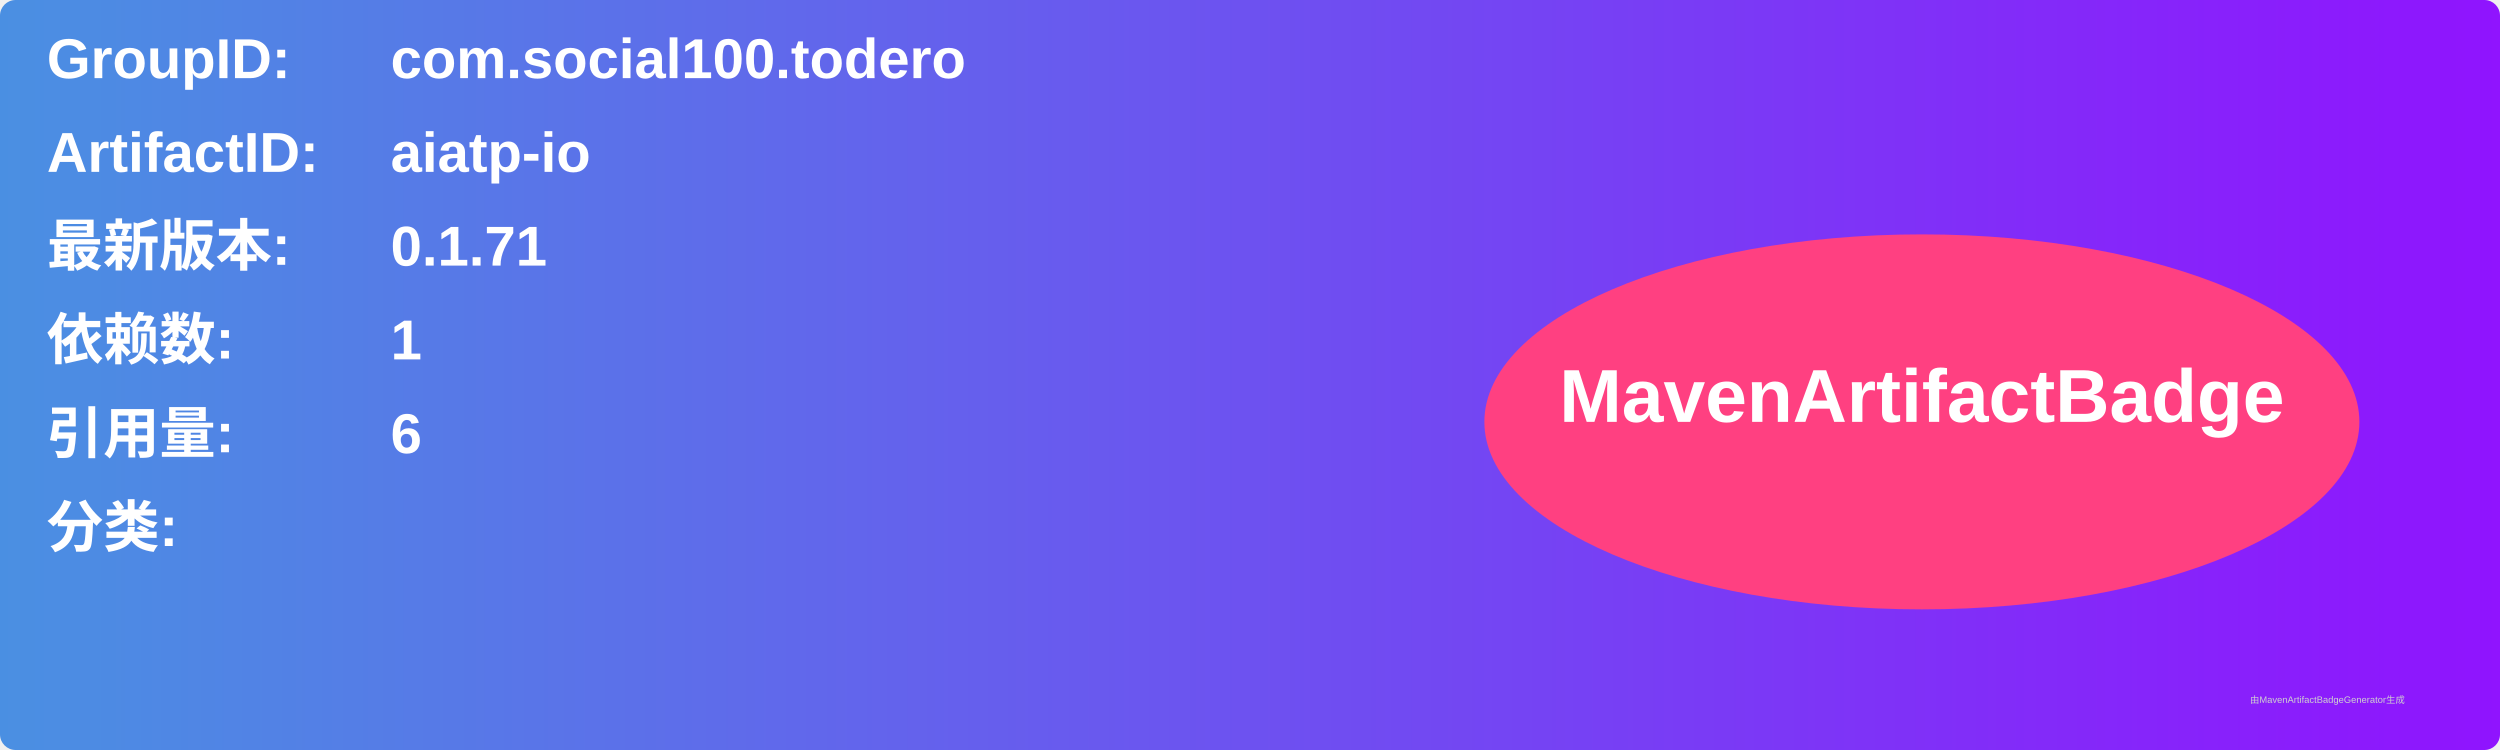
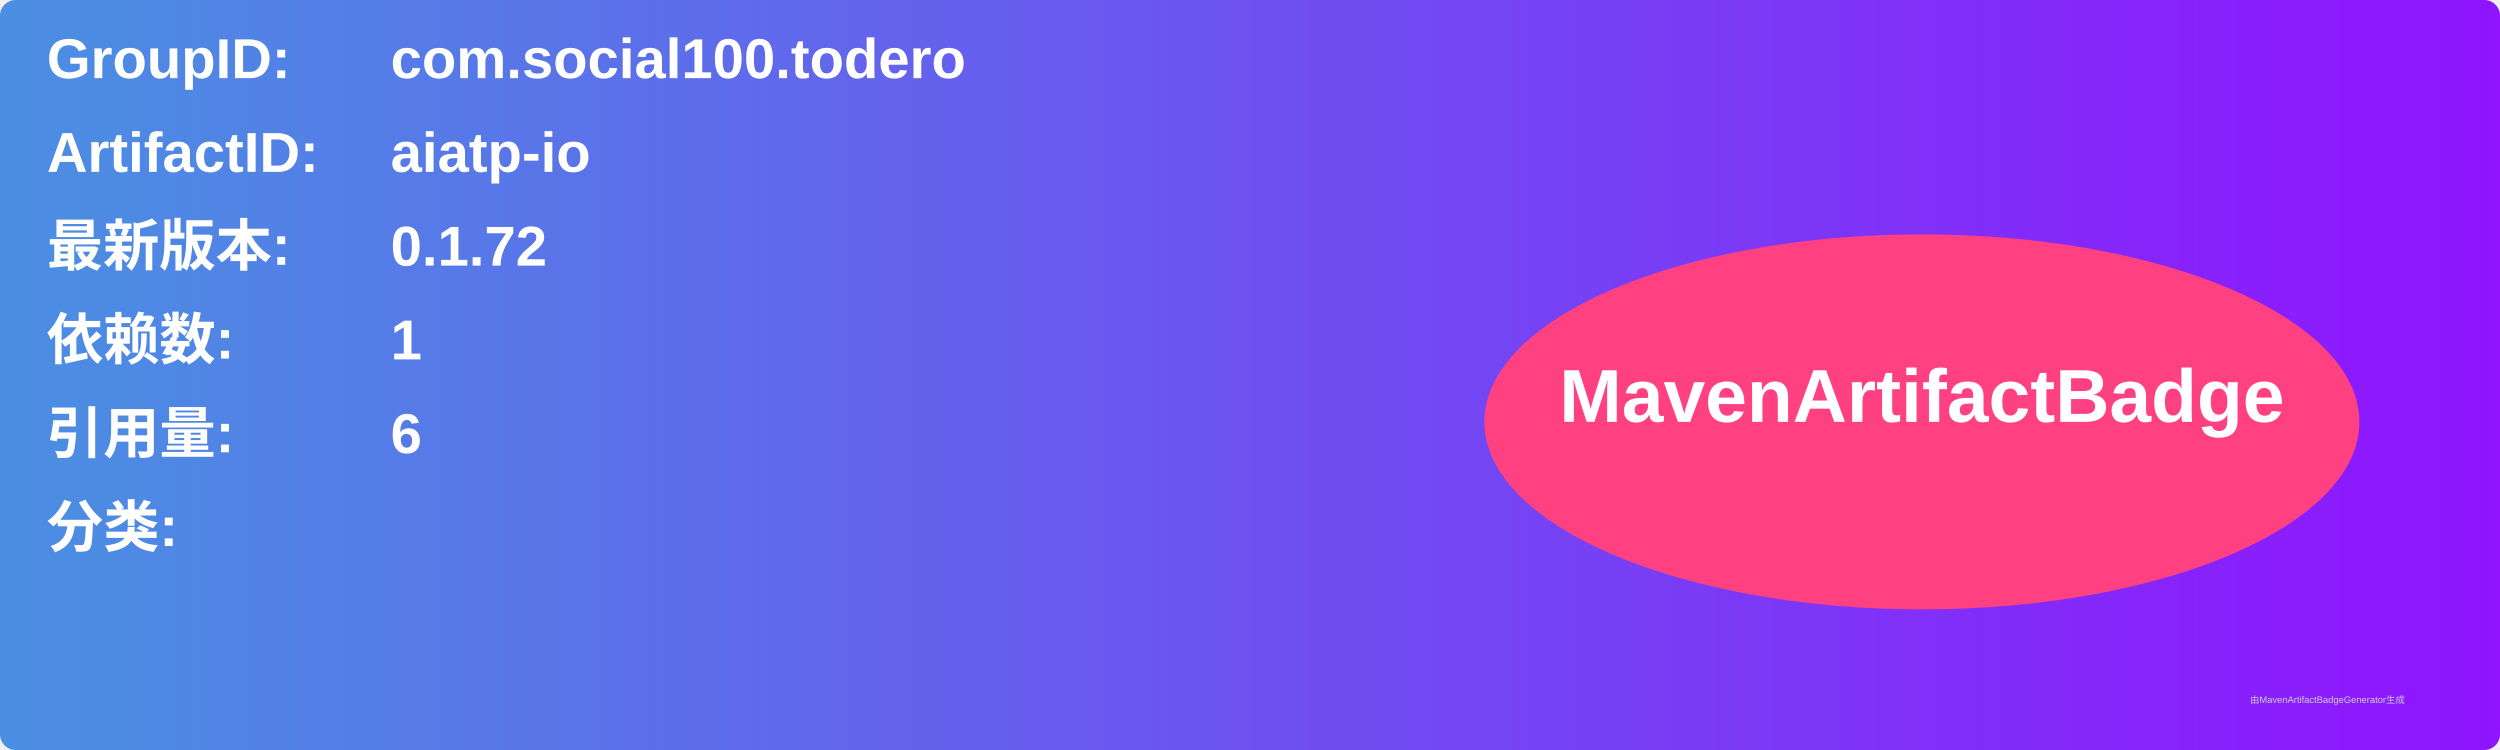
<svg xmlns="http://www.w3.org/2000/svg" width="800" height="240" viewBox="0 0 800 240">
  <linearGradient id="grad" x1="0%" y1="0%" x2="100%" y2="0%">
    <stop offset="0%" stop-color="#4a90e2" />
    <stop offset="100%" stop-color="#9013fe" />
  </linearGradient>
  <rect width="100%" height="100%" rx="5" ry="5" fill="url(#grad)" />
  <g transform="translate(15, 15)">
    <text x="0" y="10" font-family="Arial" font-size="18" fill="white" font-weight="bold" width="260">GroupID:</text>
    <text x="110" y="10" font-family="Arial" font-size="18" fill="white" font-weight="bold" width="460">com.social100.todero</text>
    <text x="0" y="40" font-family="Arial" font-size="18" fill="white" font-weight="bold" width="260">ArtifactID:</text>
    <text x="110" y="40" font-family="Arial" font-size="18" fill="white" font-weight="bold" width="460">aiatp-io</text>
    <text x="0" y="70" font-family="Arial" font-size="18" fill="white" font-weight="bold">最新版本:</text>
    <text x="110" y="70" font-family="Arial" font-size="18" fill="white" font-weight="bold">
-       <tspan font-weight="bold">0.1.71</tspan>
+       <tspan font-weight="bold">0.1.72</tspan>
    </text>
    <text x="0" y="100" font-family="Arial" font-size="18" fill="white" font-weight="bold">依赖数: </text>
    <text x="110" y="100" font-family="Arial" font-size="18" fill="white">
      <tspan font-weight="bold">1</tspan>
    </text>
    <text x="0" y="130" font-family="Arial" font-size="18" fill="white" font-weight="bold">引用量: </text>
    <text x="110" y="130" font-family="Arial" font-size="18" fill="white">
      <tspan font-weight="bold">6</tspan>
    </text>
    <text x="0" y="160" font-family="Arial" font-size="18" fill="white" font-weight="bold">分类:</text>
    <text x="10" y="190" font-family="Arial" font-size="10" fill="white">
      <tspan font-weight="bold" />
    </text>
    <ellipse cx="600" cy="120" rx="140" ry="60" fill="#ff4081" />
    <text x="600" y="120" text-anchor="middle" font-family="Arial" font-size="24" fill="white" font-weight="bold">MavenArtifactBadge</text>
  </g>
  <text x="720" y="225" font-family="Arial" font-size="3" fill="#d0d0d0">由MavenArtifactBadgeGenerator生成</text>
</svg>
